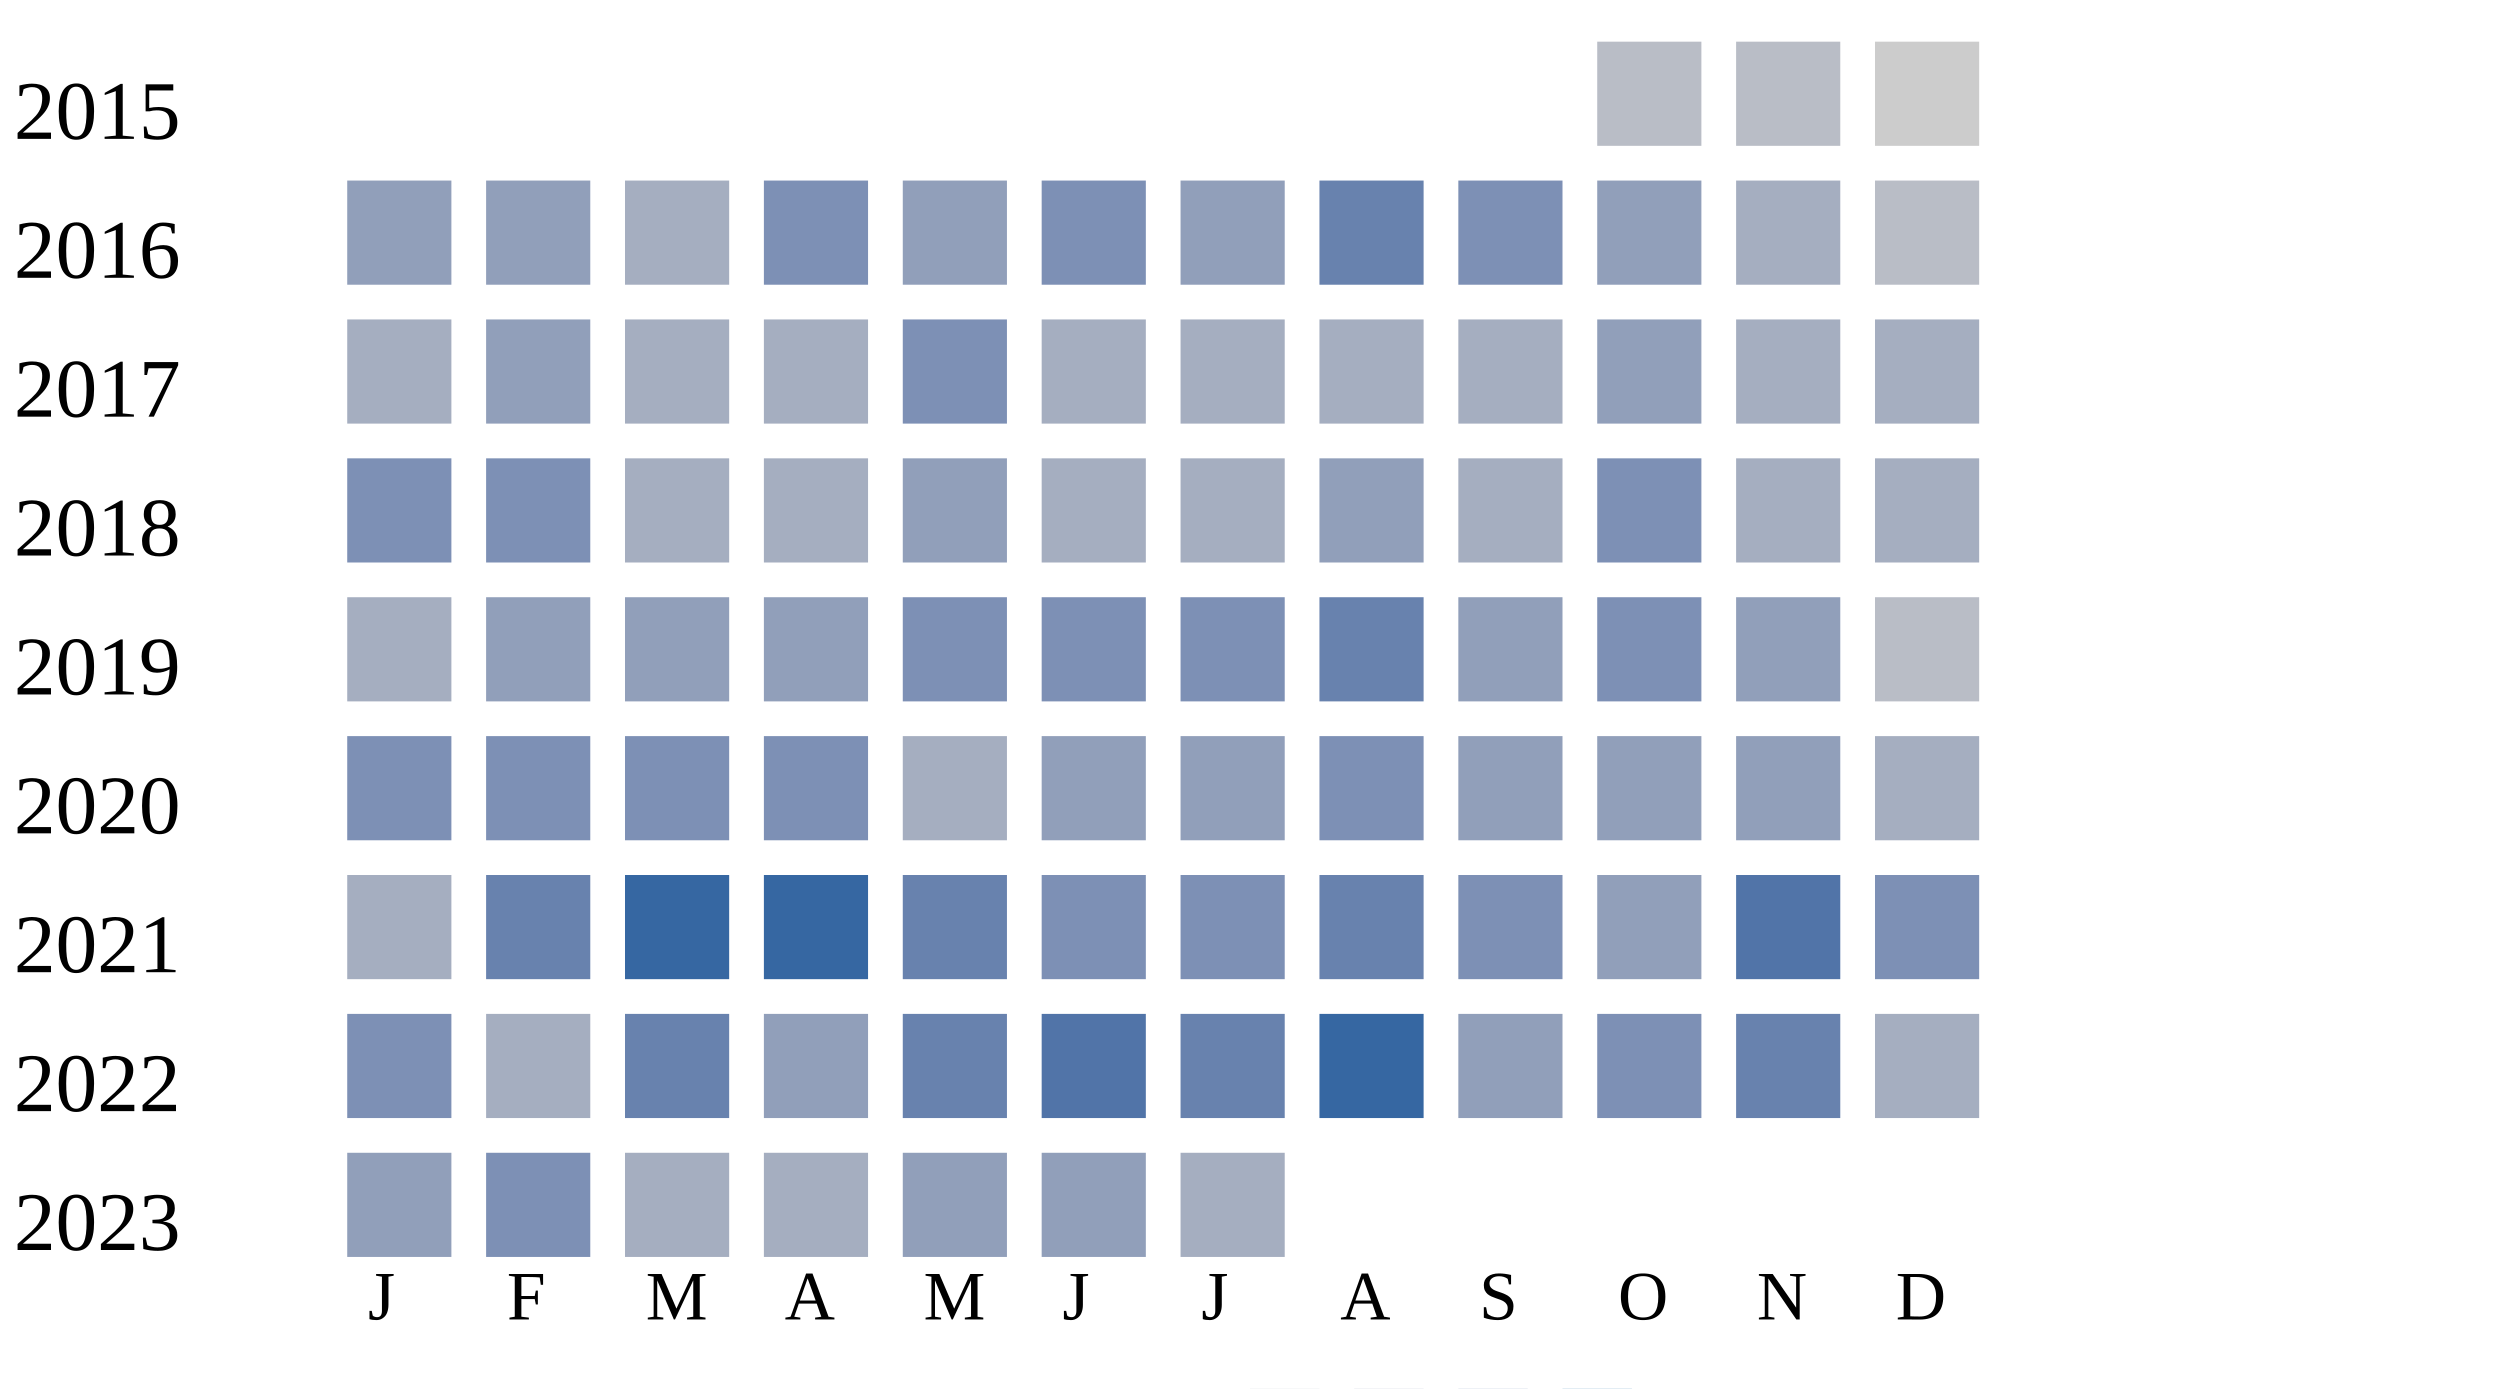
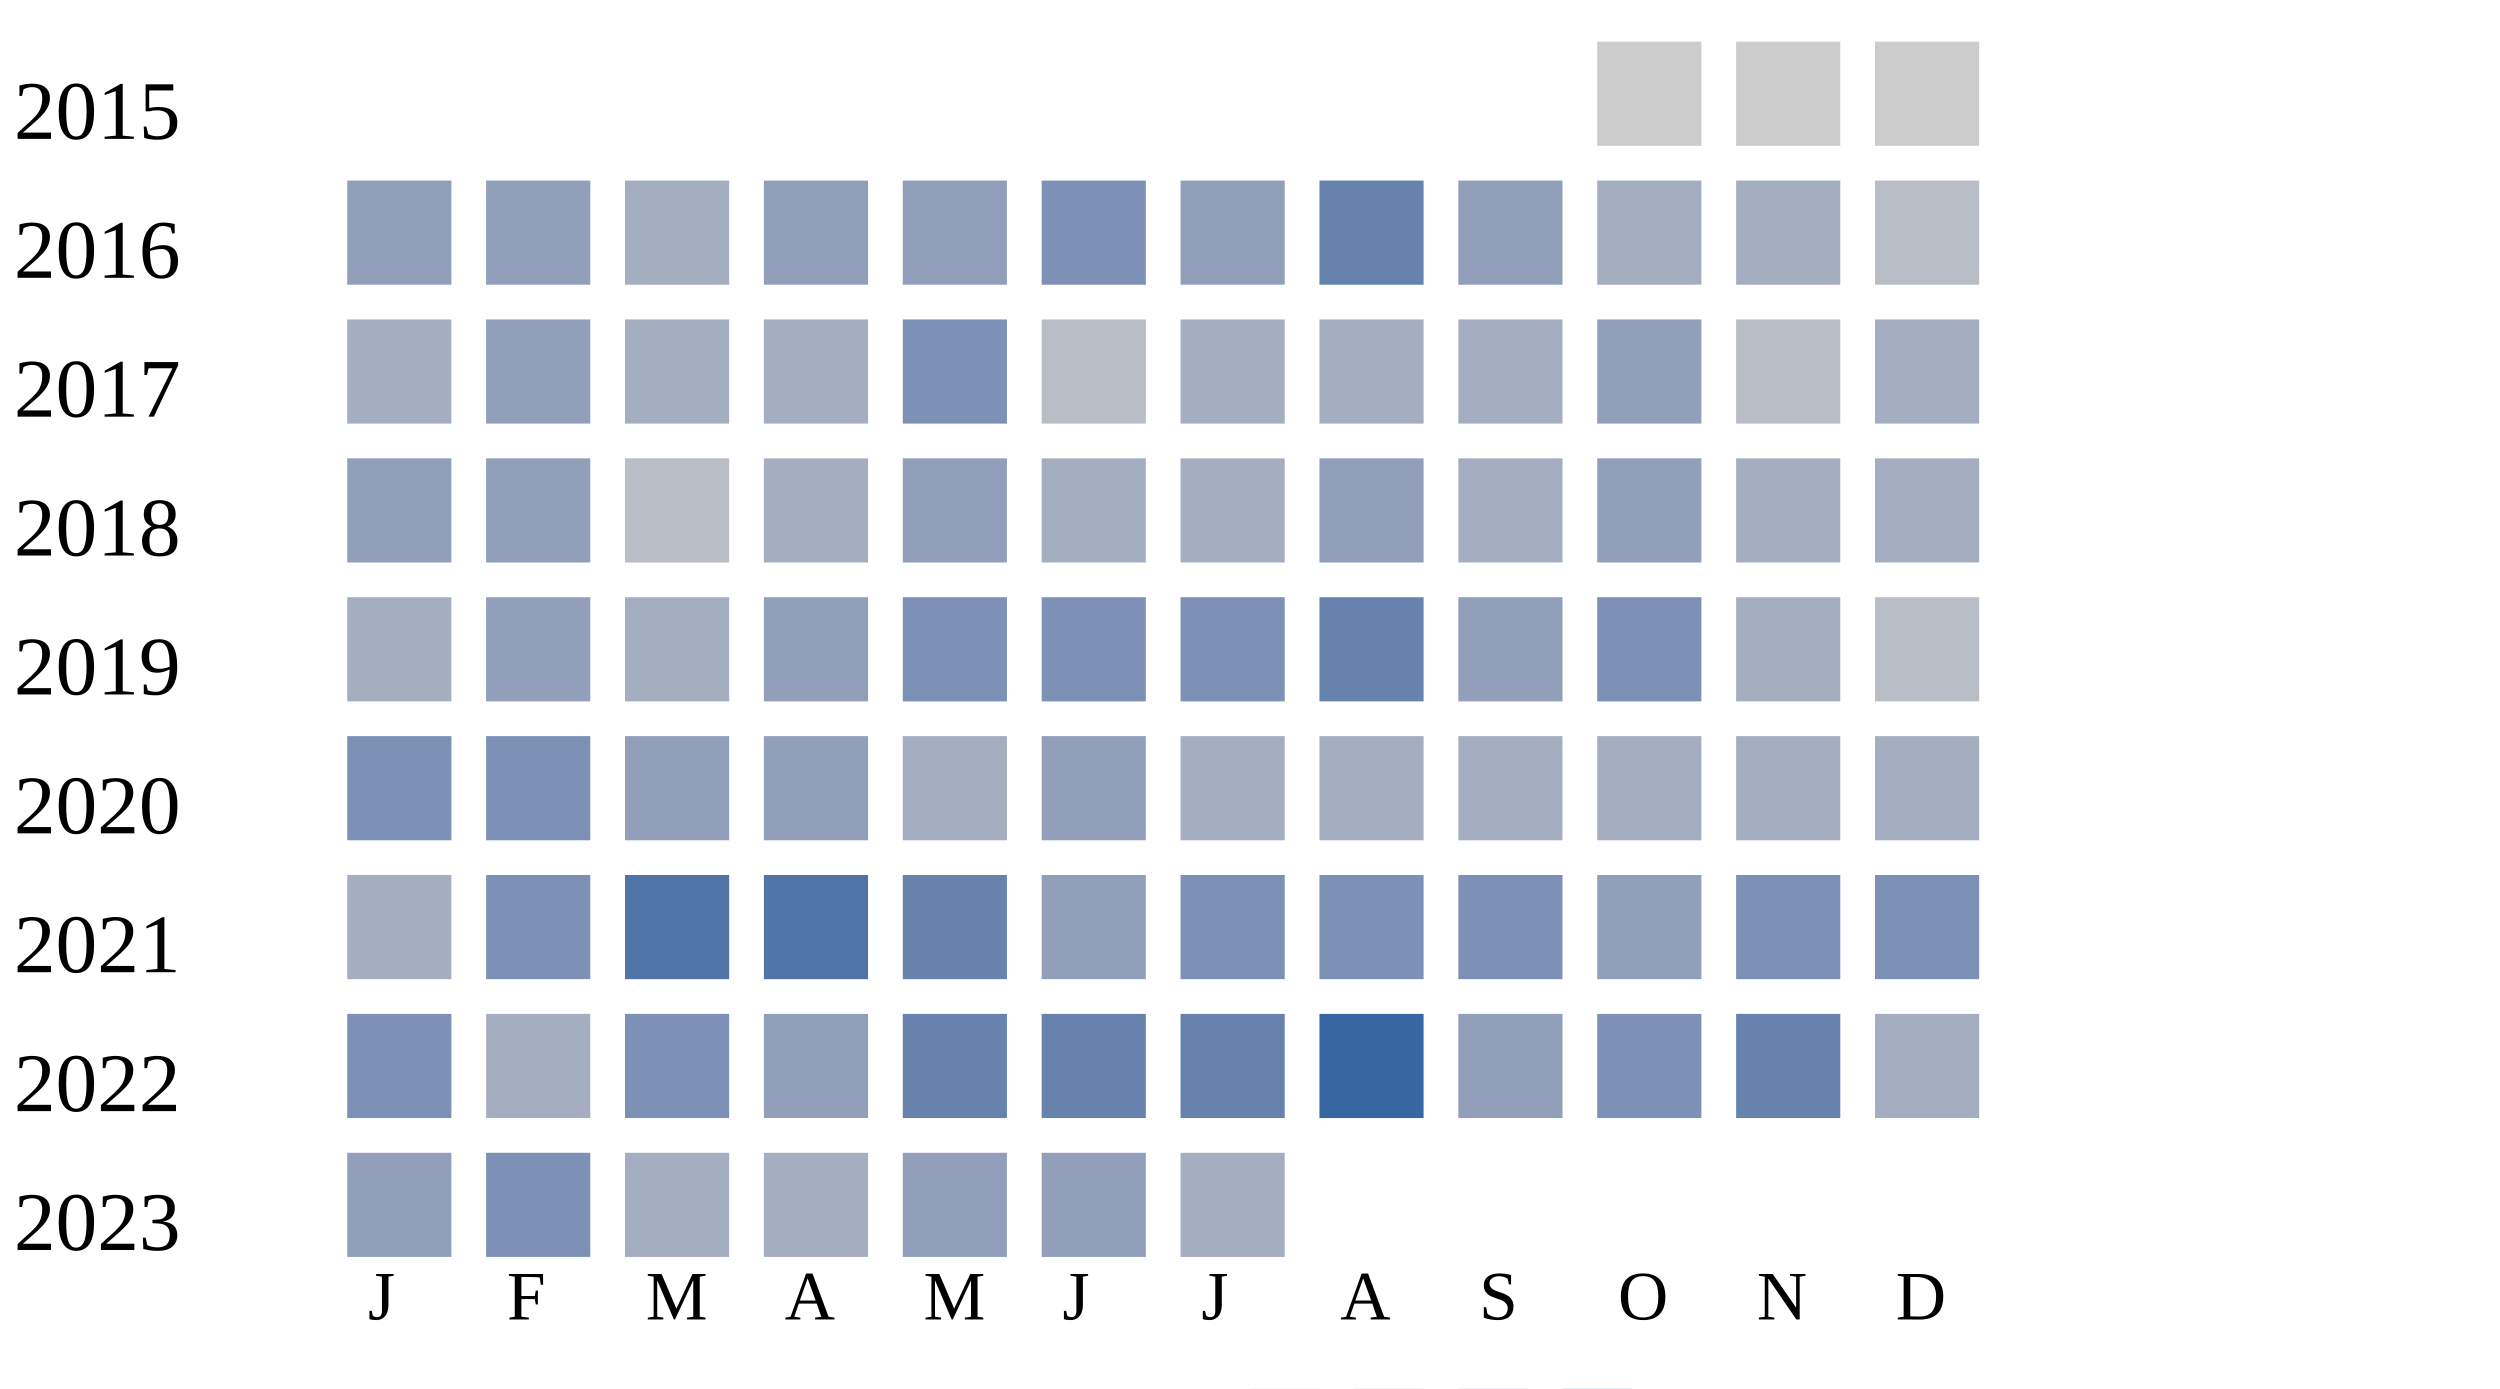
<svg xmlns="http://www.w3.org/2000/svg" width="360" height="200">
  <g transform="translate(0 0)">
    <text x="2" y="20">2015</text>
-     <rect x="230" y="6" width="15" height="15" fill="#b9bdc6" />
-     <rect x="250" y="6" width="15" height="15" fill="#b9bdc6" />
+     <rect x="230" y="6" width="15" height="15" fill="#cccccc" />
+     <rect x="250" y="6" width="15" height="15" fill="#cccccc" />
    <rect x="270" y="6" width="15" height="15" fill="#cccccc" />
  </g>
  <g transform="translate(0 20)">
    <text x="2" y="20">2016</text>
    <rect x="50" y="6" width="15" height="15" fill="#919fba" />
    <rect x="70" y="6" width="15" height="15" fill="#919fba" />
    <rect x="90" y="6" width="15" height="15" fill="#a5aec0" />
-     <rect x="110" y="6" width="15" height="15" fill="#7d90b5" />
+     <rect x="110" y="6" width="15" height="15" fill="#919fba" />
    <rect x="130" y="6" width="15" height="15" fill="#919fba" />
    <rect x="150" y="6" width="15" height="15" fill="#7d90b5" />
    <rect x="170" y="6" width="15" height="15" fill="#919fba" />
    <rect x="190" y="6" width="15" height="15" fill="#6882ae" />
-     <rect x="210" y="6" width="15" height="15" fill="#7d90b5" />
-     <rect x="230" y="6" width="15" height="15" fill="#919fba" />
+     <rect x="210" y="6" width="15" height="15" fill="#919fba" />
+     <rect x="230" y="6" width="15" height="15" fill="#a5aec0" />
    <rect x="250" y="6" width="15" height="15" fill="#a5aec0" />
    <rect x="270" y="6" width="15" height="15" fill="#b9bdc6" />
  </g>
  <g transform="translate(0 40)">
    <text x="2" y="20">2017</text>
    <rect x="50" y="6" width="15" height="15" fill="#a5aec0" />
    <rect x="70" y="6" width="15" height="15" fill="#919fba" />
    <rect x="90" y="6" width="15" height="15" fill="#a5aec0" />
    <rect x="110" y="6" width="15" height="15" fill="#a5aec0" />
    <rect x="130" y="6" width="15" height="15" fill="#7d90b5" />
-     <rect x="150" y="6" width="15" height="15" fill="#a5aec0" />
+     <rect x="150" y="6" width="15" height="15" fill="#b9bdc6" />
    <rect x="170" y="6" width="15" height="15" fill="#a5aec0" />
    <rect x="190" y="6" width="15" height="15" fill="#a5aec0" />
    <rect x="210" y="6" width="15" height="15" fill="#a5aec0" />
    <rect x="230" y="6" width="15" height="15" fill="#919fba" />
-     <rect x="250" y="6" width="15" height="15" fill="#a5aec0" />
+     <rect x="250" y="6" width="15" height="15" fill="#b9bdc6" />
    <rect x="270" y="6" width="15" height="15" fill="#a5aec0" />
  </g>
  <g transform="translate(0 60)">
    <text x="2" y="20">2018</text>
-     <rect x="50" y="6" width="15" height="15" fill="#7d90b5" />
-     <rect x="70" y="6" width="15" height="15" fill="#7d90b5" />
-     <rect x="90" y="6" width="15" height="15" fill="#a5aec0" />
+     <rect x="50" y="6" width="15" height="15" fill="#919fba" />
+     <rect x="70" y="6" width="15" height="15" fill="#919fba" />
+     <rect x="90" y="6" width="15" height="15" fill="#b9bdc6" />
    <rect x="110" y="6" width="15" height="15" fill="#a5aec0" />
    <rect x="130" y="6" width="15" height="15" fill="#919fba" />
    <rect x="150" y="6" width="15" height="15" fill="#a5aec0" />
    <rect x="170" y="6" width="15" height="15" fill="#a5aec0" />
    <rect x="190" y="6" width="15" height="15" fill="#919fba" />
    <rect x="210" y="6" width="15" height="15" fill="#a5aec0" />
-     <rect x="230" y="6" width="15" height="15" fill="#7d90b5" />
+     <rect x="230" y="6" width="15" height="15" fill="#919fba" />
    <rect x="250" y="6" width="15" height="15" fill="#a5aec0" />
    <rect x="270" y="6" width="15" height="15" fill="#a5aec0" />
  </g>
  <g transform="translate(0 80)">
    <text x="2" y="20">2019</text>
    <rect x="50" y="6" width="15" height="15" fill="#a5aec0" />
    <rect x="70" y="6" width="15" height="15" fill="#919fba" />
-     <rect x="90" y="6" width="15" height="15" fill="#919fba" />
+     <rect x="90" y="6" width="15" height="15" fill="#a5aec0" />
    <rect x="110" y="6" width="15" height="15" fill="#919fba" />
    <rect x="130" y="6" width="15" height="15" fill="#7d90b5" />
    <rect x="150" y="6" width="15" height="15" fill="#7d90b5" />
    <rect x="170" y="6" width="15" height="15" fill="#7d90b5" />
    <rect x="190" y="6" width="15" height="15" fill="#6882ae" />
    <rect x="210" y="6" width="15" height="15" fill="#919fba" />
    <rect x="230" y="6" width="15" height="15" fill="#7d90b5" />
-     <rect x="250" y="6" width="15" height="15" fill="#919fba" />
+     <rect x="250" y="6" width="15" height="15" fill="#a5aec0" />
    <rect x="270" y="6" width="15" height="15" fill="#b9bdc6" />
  </g>
  <g transform="translate(0 100)">
    <text x="2" y="20">2020</text>
    <rect x="50" y="6" width="15" height="15" fill="#7d90b5" />
    <rect x="70" y="6" width="15" height="15" fill="#7d90b5" />
-     <rect x="90" y="6" width="15" height="15" fill="#7d90b5" />
-     <rect x="110" y="6" width="15" height="15" fill="#7d90b5" />
+     <rect x="90" y="6" width="15" height="15" fill="#919fba" />
+     <rect x="110" y="6" width="15" height="15" fill="#919fba" />
    <rect x="130" y="6" width="15" height="15" fill="#a5aec0" />
    <rect x="150" y="6" width="15" height="15" fill="#919fba" />
-     <rect x="170" y="6" width="15" height="15" fill="#919fba" />
-     <rect x="190" y="6" width="15" height="15" fill="#7d90b5" />
-     <rect x="210" y="6" width="15" height="15" fill="#919fba" />
-     <rect x="230" y="6" width="15" height="15" fill="#919fba" />
-     <rect x="250" y="6" width="15" height="15" fill="#919fba" />
+     <rect x="170" y="6" width="15" height="15" fill="#a5aec0" />
+     <rect x="190" y="6" width="15" height="15" fill="#a5aec0" />
+     <rect x="210" y="6" width="15" height="15" fill="#a5aec0" />
+     <rect x="230" y="6" width="15" height="15" fill="#a5aec0" />
+     <rect x="250" y="6" width="15" height="15" fill="#a5aec0" />
    <rect x="270" y="6" width="15" height="15" fill="#a5aec0" />
  </g>
  <g transform="translate(0 120)">
    <text x="2" y="20">2021</text>
    <rect x="50" y="6" width="15" height="15" fill="#a5aec0" />
-     <rect x="70" y="6" width="15" height="15" fill="#6882ae" />
-     <rect x="90" y="6" width="15" height="15" fill="#3667a2" />
-     <rect x="110" y="6" width="15" height="15" fill="#3667a2" />
+     <rect x="70" y="6" width="15" height="15" fill="#7d90b5" />
+     <rect x="90" y="6" width="15" height="15" fill="#5174a8" />
+     <rect x="110" y="6" width="15" height="15" fill="#5174a8" />
    <rect x="130" y="6" width="15" height="15" fill="#6882ae" />
-     <rect x="150" y="6" width="15" height="15" fill="#7d90b5" />
+     <rect x="150" y="6" width="15" height="15" fill="#919fba" />
    <rect x="170" y="6" width="15" height="15" fill="#7d90b5" />
-     <rect x="190" y="6" width="15" height="15" fill="#6882ae" />
+     <rect x="190" y="6" width="15" height="15" fill="#7d90b5" />
    <rect x="210" y="6" width="15" height="15" fill="#7d90b5" />
    <rect x="230" y="6" width="15" height="15" fill="#919fba" />
-     <rect x="250" y="6" width="15" height="15" fill="#5174a8" />
+     <rect x="250" y="6" width="15" height="15" fill="#7d90b5" />
    <rect x="270" y="6" width="15" height="15" fill="#7d90b5" />
  </g>
  <g transform="translate(0 140)">
    <text x="2" y="20">2022</text>
    <rect x="50" y="6" width="15" height="15" fill="#7d90b5" />
    <rect x="70" y="6" width="15" height="15" fill="#a5aec0" />
-     <rect x="90" y="6" width="15" height="15" fill="#6882ae" />
+     <rect x="90" y="6" width="15" height="15" fill="#7d90b5" />
    <rect x="110" y="6" width="15" height="15" fill="#919fba" />
    <rect x="130" y="6" width="15" height="15" fill="#6882ae" />
-     <rect x="150" y="6" width="15" height="15" fill="#5174a8" />
+     <rect x="150" y="6" width="15" height="15" fill="#6882ae" />
    <rect x="170" y="6" width="15" height="15" fill="#6882ae" />
    <rect x="190" y="6" width="15" height="15" fill="#3667a2" />
    <rect x="210" y="6" width="15" height="15" fill="#919fba" />
    <rect x="230" y="6" width="15" height="15" fill="#7d90b5" />
    <rect x="250" y="6" width="15" height="15" fill="#6882ae" />
    <rect x="270" y="6" width="15" height="15" fill="#a5aec0" />
  </g>
  <g transform="translate(0 160)">
    <text x="2" y="20">2023</text>
    <rect x="50" y="6" width="15" height="15" fill="#919fba" />
    <rect x="70" y="6" width="15" height="15" fill="#7d90b5" />
    <rect x="90" y="6" width="15" height="15" fill="#a5aec0" />
    <rect x="110" y="6" width="15" height="15" fill="#a5aec0" />
    <rect x="130" y="6" width="15" height="15" fill="#919fba" />
    <rect x="150" y="6" width="15" height="15" fill="#919fba" />
    <rect x="170" y="6" width="15" height="15" fill="#a5aec0" />
  </g>
  <text style="font-size: 10px; text-align: center" x="53" y="190">J</text>
  <text style="font-size: 10px; text-align: center" x="73" y="190">F</text>
  <text style="font-size: 10px; text-align: center" x="93" y="190">M</text>
  <text style="font-size: 10px; text-align: center" x="113" y="190">A</text>
  <text style="font-size: 10px; text-align: center" x="133" y="190">M</text>
  <text style="font-size: 10px; text-align: center" x="153" y="190">J</text>
  <text style="font-size: 10px; text-align: center" x="173" y="190">J</text>
  <text style="font-size: 10px; text-align: center" x="193" y="190">A</text>
  <text style="font-size: 10px; text-align: center" x="213" y="190">S</text>
  <text style="font-size: 10px; text-align: center" x="233" y="190">O</text>
  <text style="font-size: 10px; text-align: center" x="253" y="190">N</text>
  <text style="font-size: 10px; text-align: center" x="273" y="190">D</text>
  <text style="font-size: 10px;" x="155" y="209">Less</text>
  <rect fill="#b9bdc6" width="10" height="10" x="180" y="200" />
  <rect fill="#919fba" width="10" height="10" x="195" y="200" />
  <rect fill="#6882ae" width="10" height="10" x="210" y="200" />
  <rect fill="#005a9c" width="10" height="10" x="225" y="200" />
  <text x="240" y="209" style="font-size: 10px;">More</text>
</svg>
